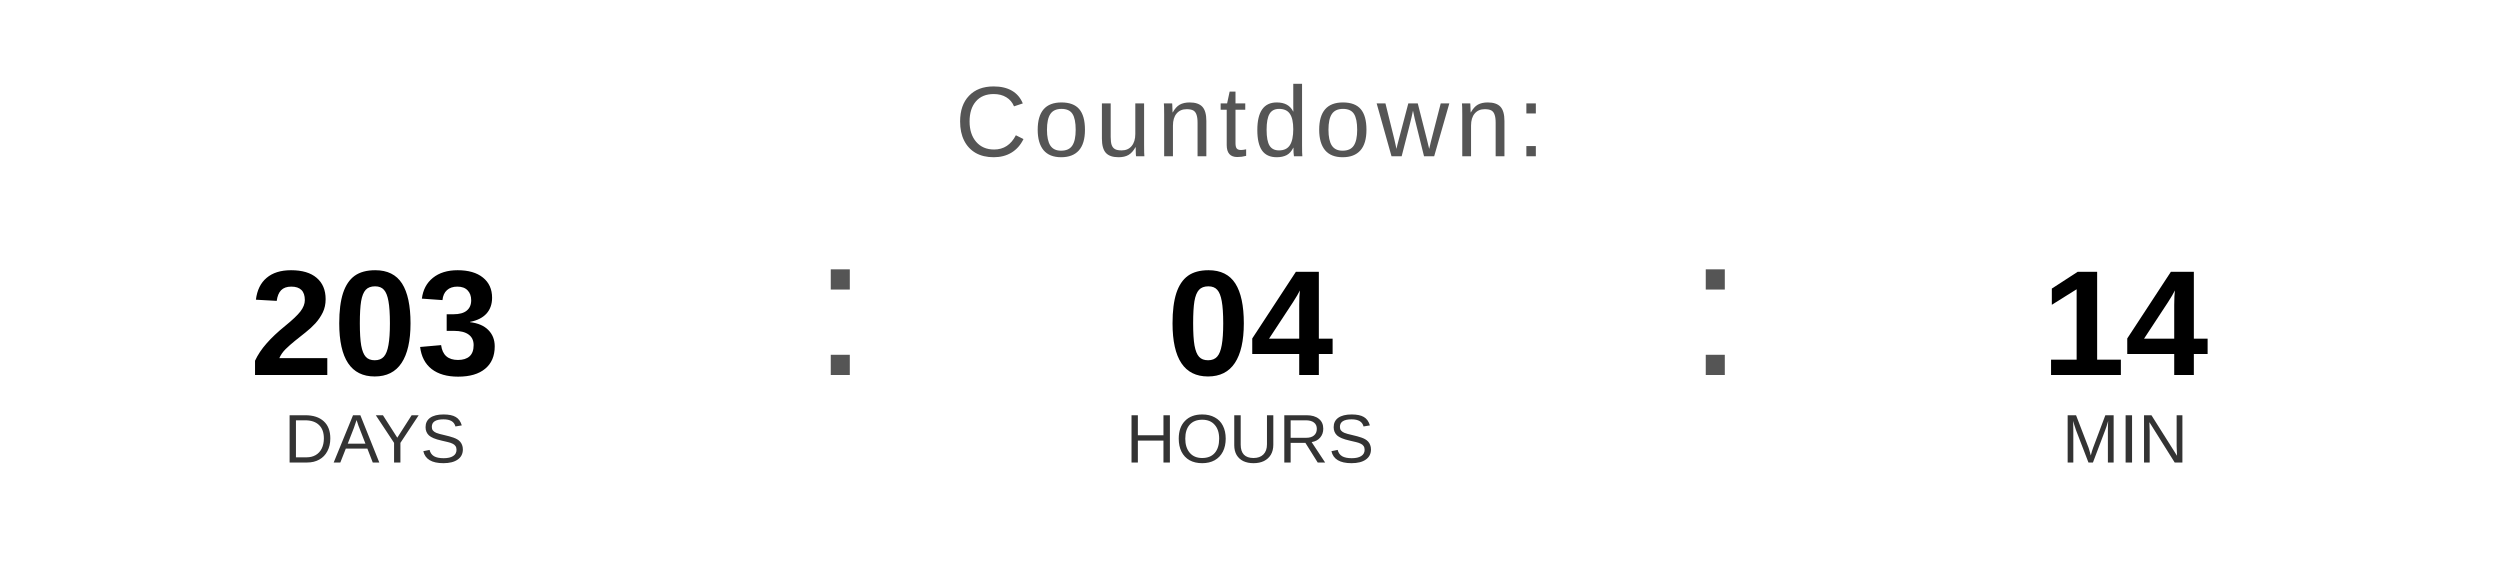
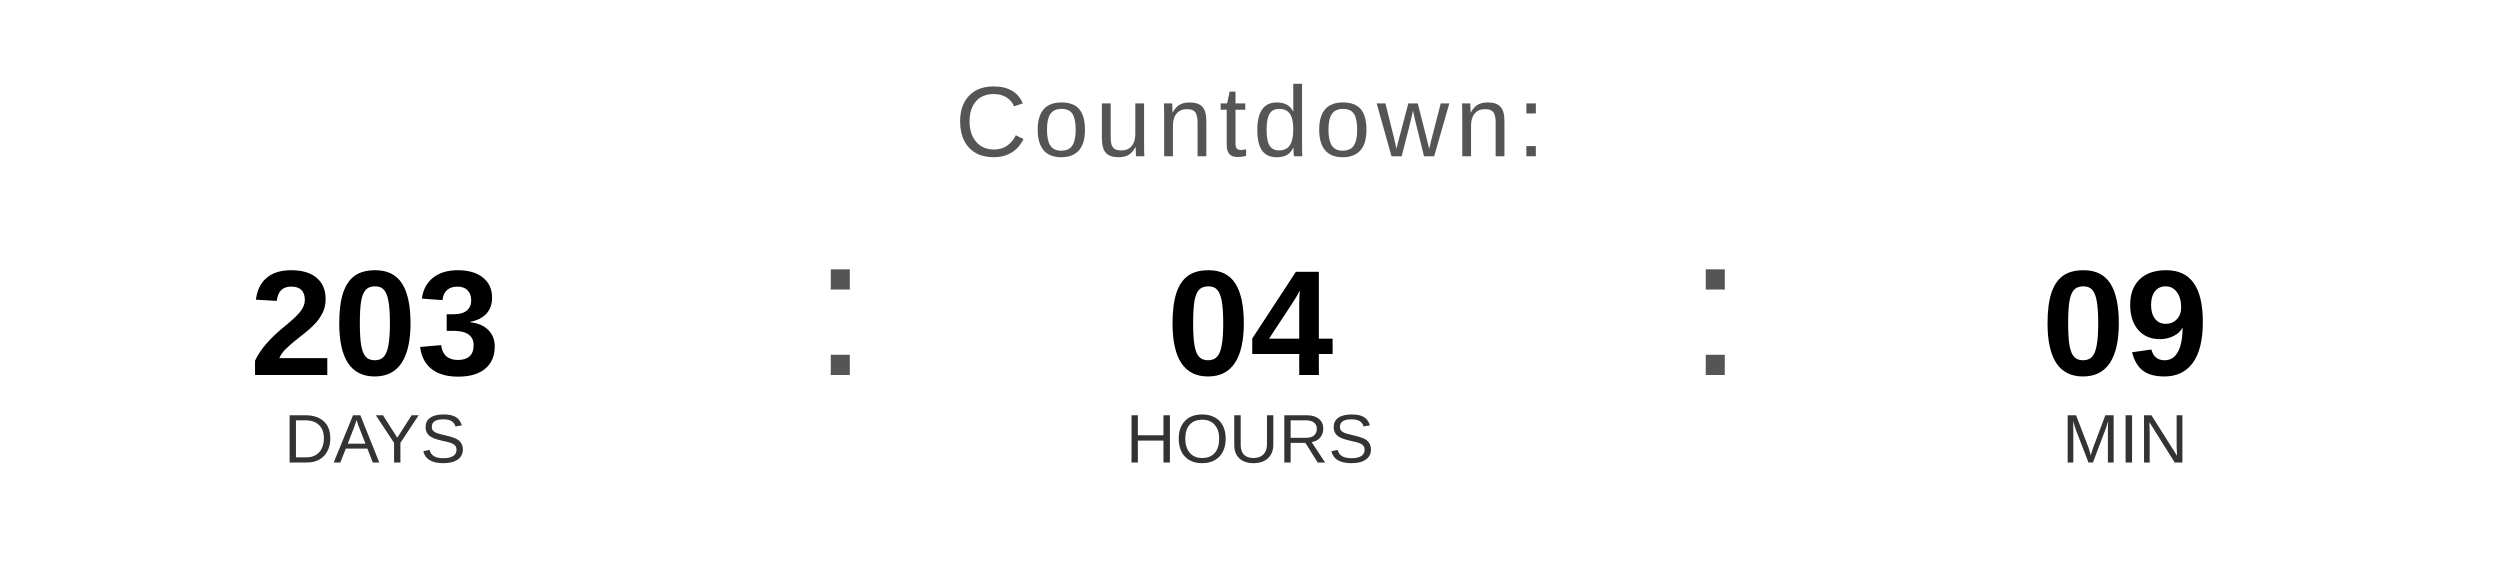
<svg xmlns="http://www.w3.org/2000/svg" width="400" height="90" viewBox="0 0 400 90">
  <text x="200" y="25" font-family="Arial, Helvetica, sans-serif" font-size="16" fill="#555555" text-anchor="middle" letter-spacing="1">
    Countdown:
  </text>
  <text x="60" y="60" font-family="Arial, Helvetica, sans-serif" font-size="24" font-weight="bold" fill="#000000" text-anchor="middle">203</text>
  <text x="60" y="74" font-family="Arial, Helvetica, sans-serif" font-size="11" fill="#333333" text-anchor="middle">DAYS</text>
  <text x="130" y="60" font-family="Arial, sans-serif" font-size="32" fill="#555555">:</text>
  <text x="200" y="60" font-family="Arial, Helvetica, sans-serif" font-size="24" font-weight="bold" fill="#000000" text-anchor="middle">04</text>
  <text x="200" y="74" font-family="Arial, Helvetica, sans-serif" font-size="11" fill="#333333" text-anchor="middle">HOURS</text>
  <text x="270" y="60" font-family="Arial, sans-serif" font-size="32" fill="#555555">:</text>
-   <text x="340" y="60" font-family="Arial, Helvetica, sans-serif" font-size="24" font-weight="bold" fill="#000000" text-anchor="middle">14</text>
+   <text x="340" y="60" font-family="Arial, Helvetica, sans-serif" font-size="24" font-weight="bold" fill="#000000" text-anchor="middle">09</text>
  <text x="340" y="74" font-family="Arial, Helvetica, sans-serif" font-size="11" fill="#333333" text-anchor="middle">MIN</text>
</svg>
